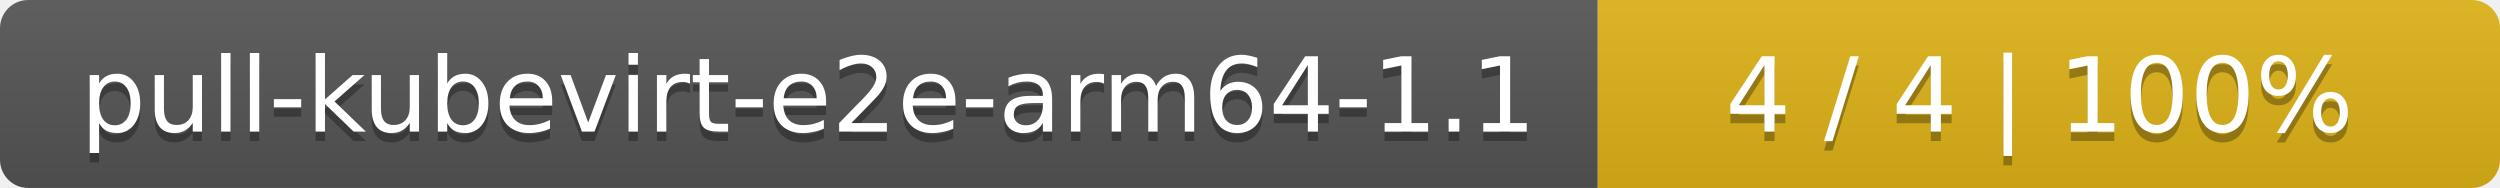
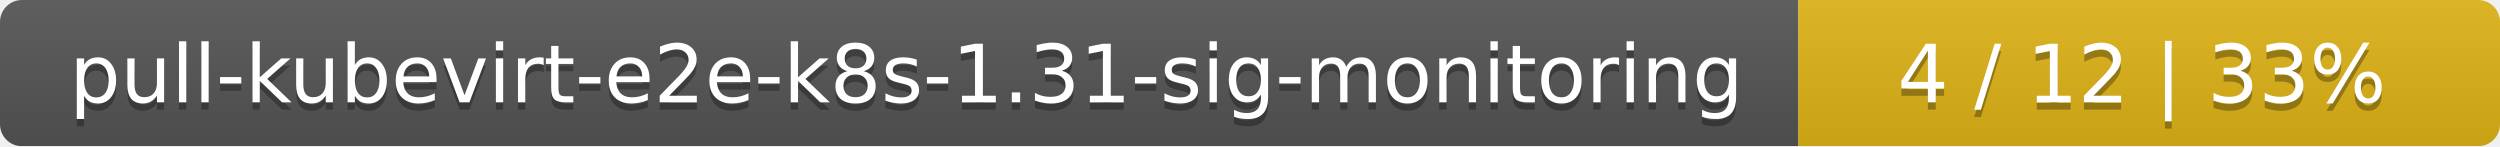
- <svg xmlns="http://www.w3.org/2000/svg" width="266" height="20">
+ <svg xmlns="http://www.w3.org/2000/svg" width="342" height="20">
  <linearGradient id="smooth" x2="0" y2="100%">
    <stop offset="0" stop-color="#bbb" stop-opacity=".1" />
    <stop offset="1" stop-opacity=".1" />
  </linearGradient>
  <mask id="round">
-     <rect width="266" height="20" rx="3" fill="#fff" />
+     <rect width="342" height="20" rx="3" fill="#fff" />
  </mask>
  <g mask="url(#round)">
-     <rect width="170" height="20" fill="#555" />
-     <rect x="170" width="96" height="20" fill="#dfb317" />
-     <rect width="266" height="20" fill="url(#smooth)" />
+     <rect width="246" height="20" fill="#555" />
+     <rect x="246" width="96" height="20" fill="#dfb317" />
+     <rect width="342" height="20" fill="url(#smooth)" />
  </g>
  <g fill="#fff" text-anchor="middle" font-family="DejaVu Sans,Verdana,Geneva,sans-serif" font-size="11">
-     <text x="86" y="15" fill="#010101" fill-opacity=".3">pull-kubevirt-e2e-arm64-1.1</text>
-     <text x="86" y="14">pull-kubevirt-e2e-arm64-1.1</text>
-     <text x="217" y="15" fill="#010101" fill-opacity=".3">4 / 4    |    100%</text>
-     <text x="217" y="14">4 / 4    |    100%</text>
+     <text x="124" y="15" fill="#010101" fill-opacity=".3">pull-kubevirt-e2e-k8s-1.31-sig-monitoring</text>
+     <text x="124" y="14">pull-kubevirt-e2e-k8s-1.31-sig-monitoring</text>
+     <text x="293" y="15" fill="#010101" fill-opacity=".3">4 / 12    |    33%</text>
+     <text x="293" y="14">4 / 12    |    33%</text>
  </g>
</svg>
